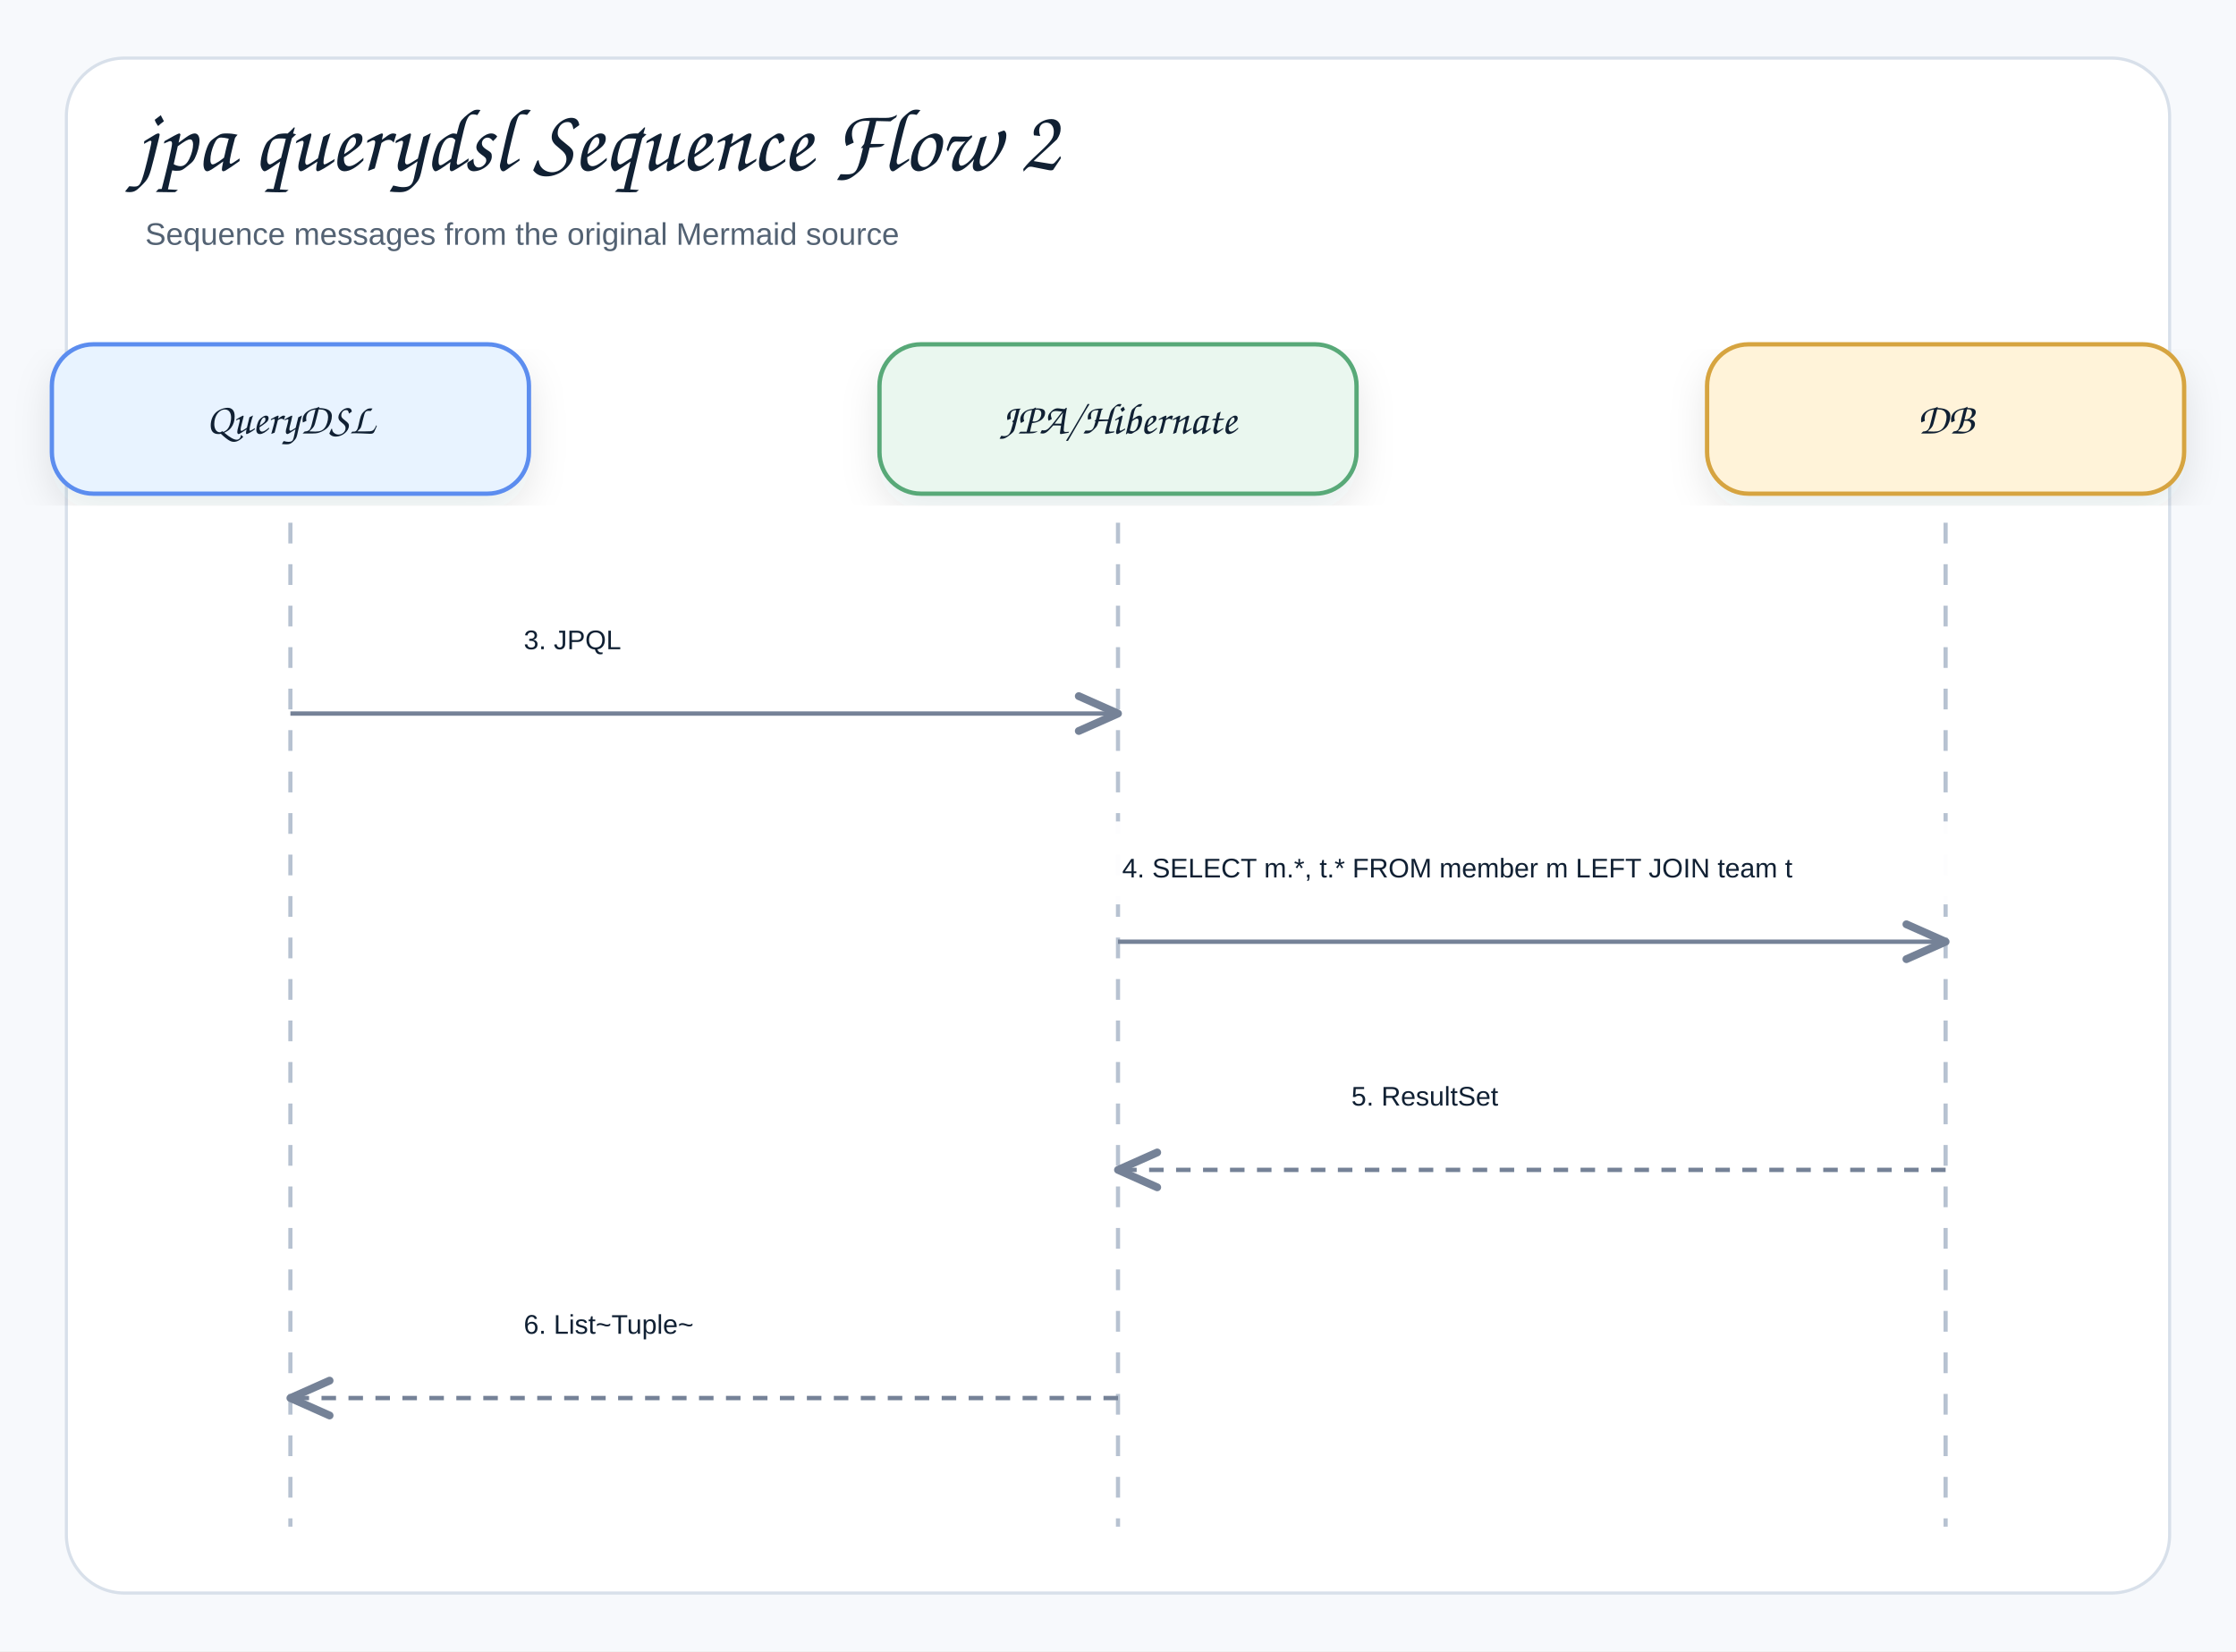
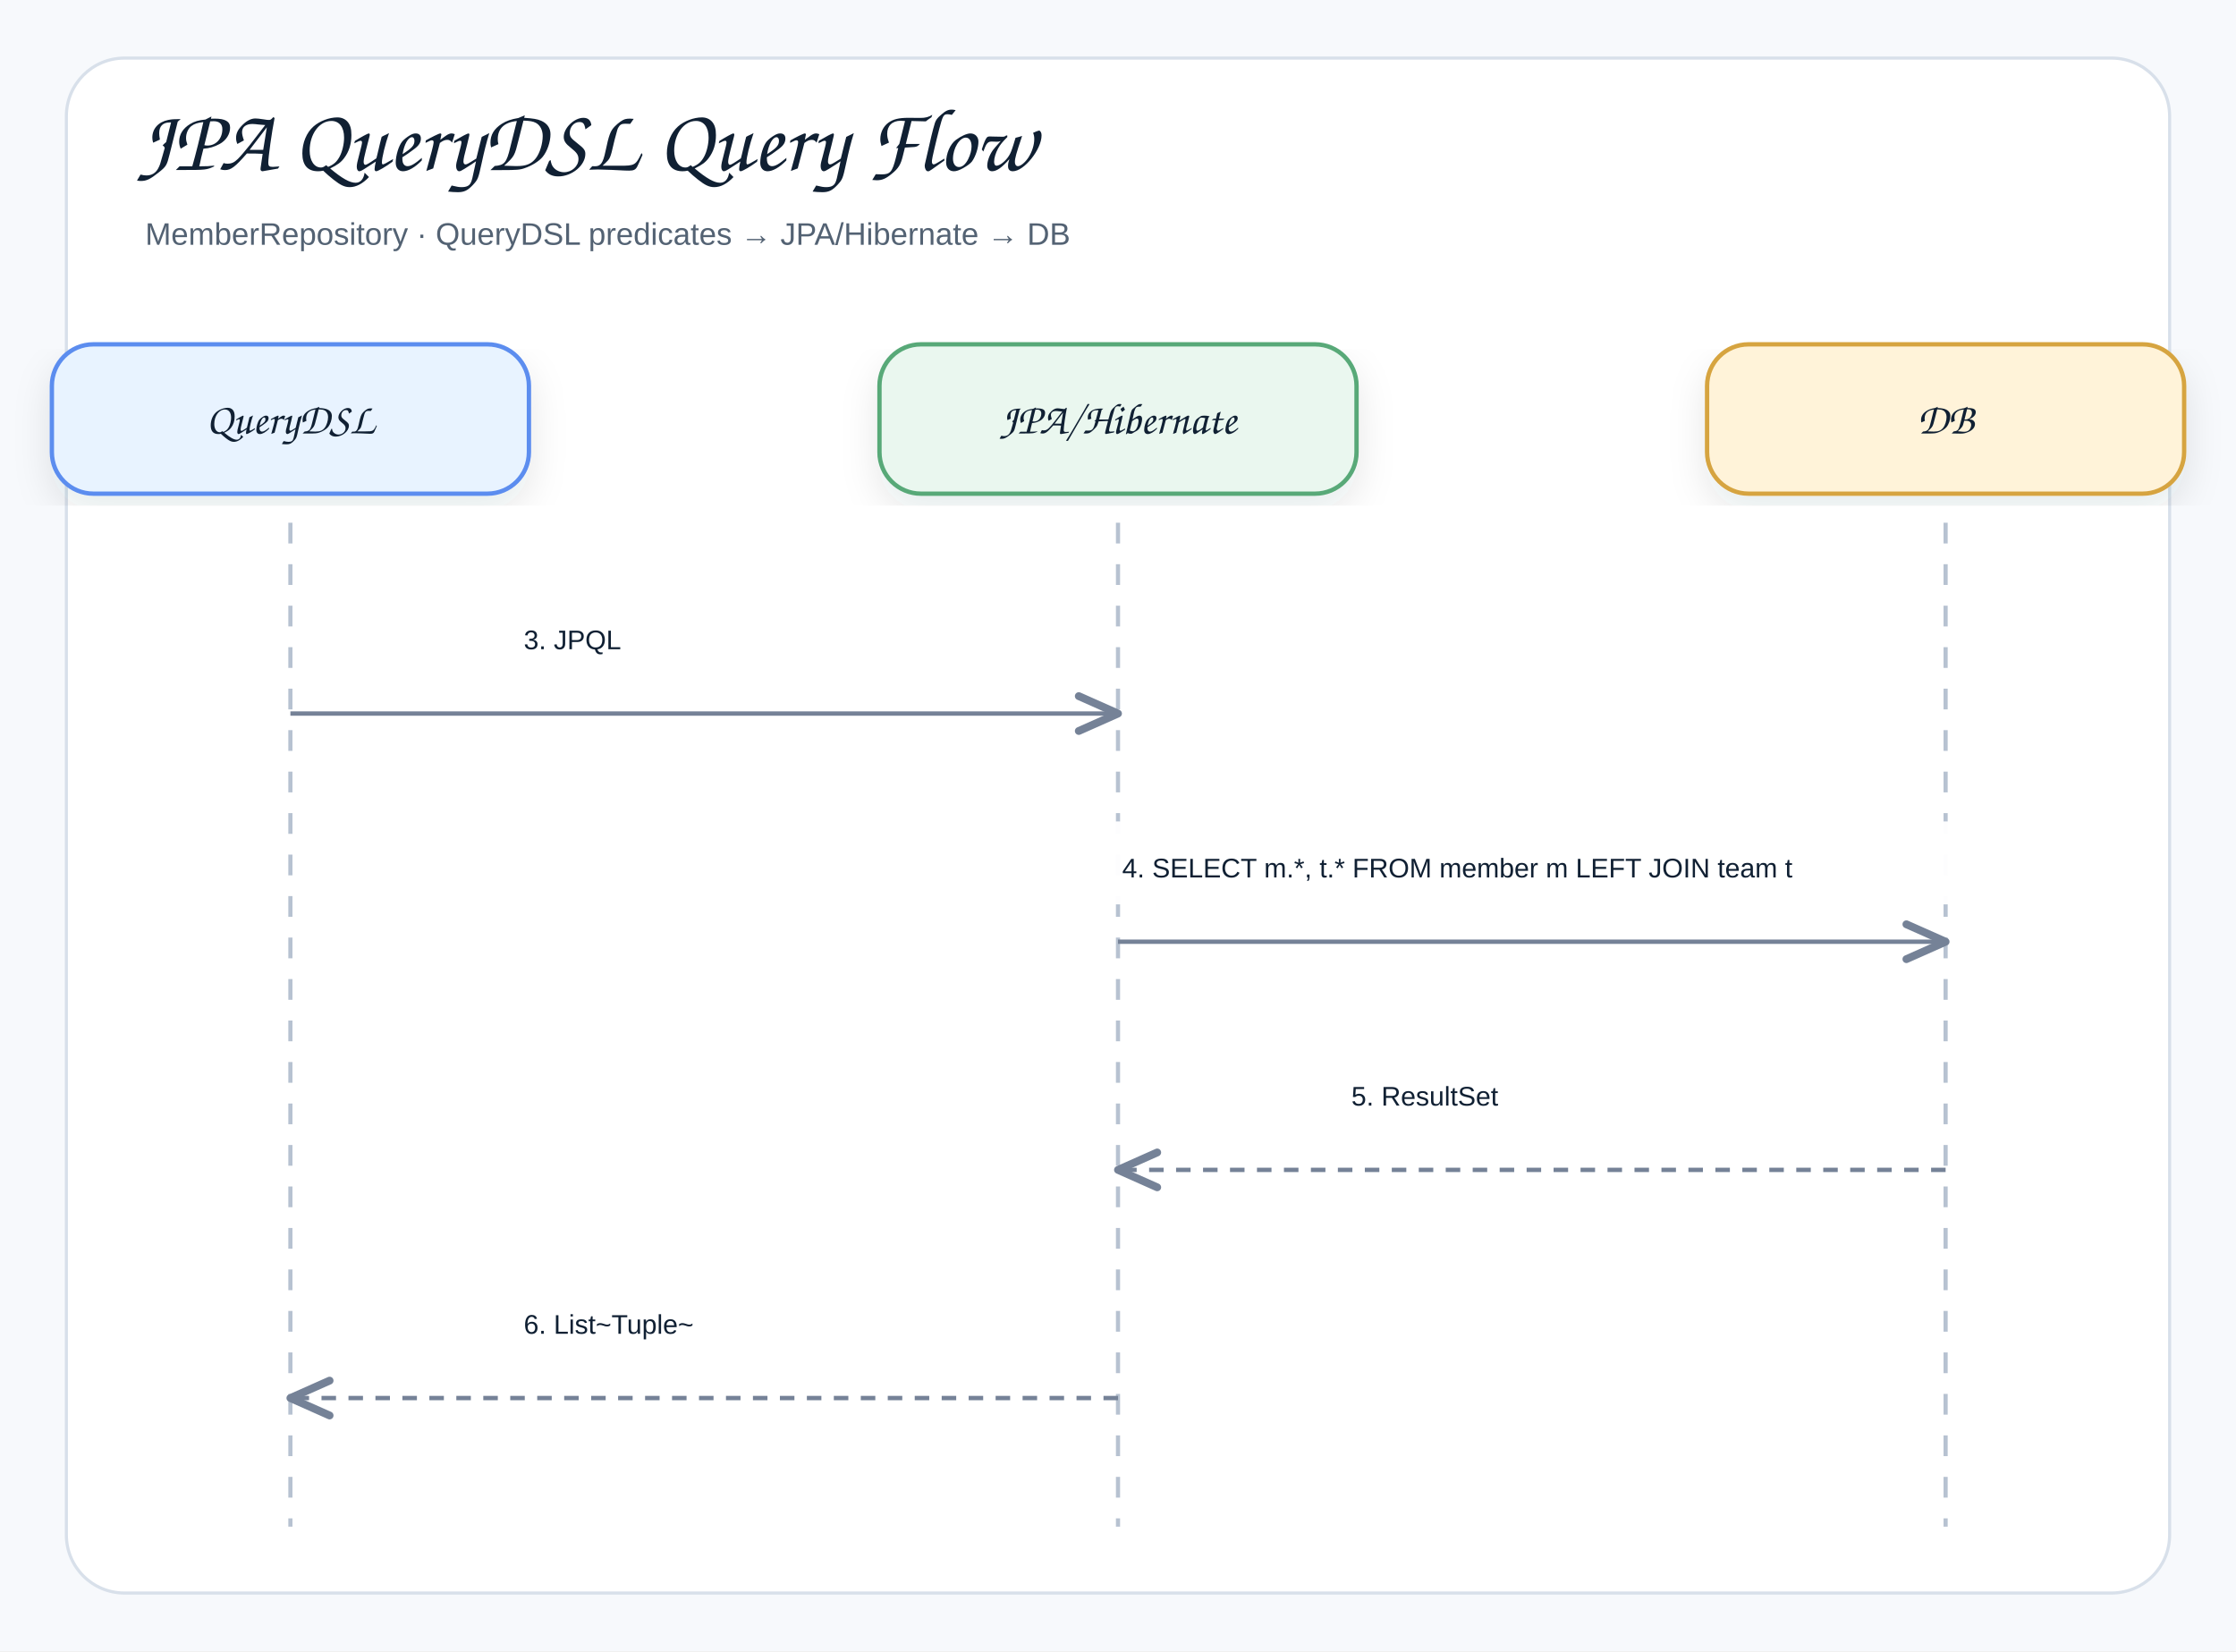
<svg xmlns="http://www.w3.org/2000/svg" width="1078" height="796" viewBox="0 0 1078 796" role="img" aria-label="jpa querydsl Sequence Flow 2">
  <defs>
    <filter id="shadow" x="-8%" y="-8%" width="116%" height="116%">
      <feDropShadow dx="0" dy="8" stdDeviation="9" flood-color="#1f2937" flood-opacity="0.10" />
    </filter>
    <marker id="openArrow" markerWidth="12" markerHeight="10" refX="10" refY="5" orient="auto" markerUnits="strokeWidth">
      <path d="M 1 1 L 10 5 L 1 9" fill="none" stroke="#758297" stroke-width="1.8" stroke-linecap="round" stroke-linejoin="round" />
    </marker>
    <marker id="inherit" markerWidth="14" markerHeight="12" refX="12" refY="6" orient="auto" markerUnits="strokeWidth">
      <path d="M 0 1 L 12 6 L 0 11 Z" fill="#ffffff" stroke="#758297" stroke-width="1.8" />
    </marker>
    <style>
    .canvas{fill:#f7f9fc}.frame{fill:#fff;stroke:#d8e0ea;stroke-width:1.5}
    .title{font-family:"Architects Daughter","Comic Sans MS","Comic Sans",cursive;font-size:43px;font-weight:400;fill:#102033}
    .subtitle{font-family:"Comic Sans MS","Comic Sans","Comic Neue",Arial,sans-serif;font-size:15px;font-weight:400;fill:#536273}
    .label{font-family:"Architects Daughter","Comic Sans MS","Comic Sans",cursive;font-size:25px;font-weight:400;fill:#102033}
    .smallLabel{font-family:"Architects Daughter","Comic Sans MS","Comic Sans",cursive;font-size:21px;font-weight:400;fill:#102033}
    .mono{font-family:"Comic Sans MS","Comic Sans","Comic Neue",Arial,sans-serif;font-size:12px;font-weight:400;fill:#102033}
    .small{font-family:"Comic Sans MS","Comic Sans","Comic Neue",Arial,sans-serif;font-size:12px;font-weight:400;fill:#536273}
    .strong{font-family:"Comic Sans MS","Comic Sans","Comic Neue",Arial,sans-serif;font-size:13px;font-weight:400;fill:#102033}
    .card{stroke-width:2.1;filter:url(#shadow)}.compartment{stroke-width:1.5;fill:none}
    .line{stroke:#758297;stroke-width:2.1;fill:none;marker-end:url(#openArrow)}
    .plainLine{stroke:#758297;stroke-width:2.1;fill:none}
    .dashed{stroke:#758297;stroke-width:2.1;stroke-dasharray:7 6;fill:none;marker-end:url(#openArrow)}
    .inheritLine{stroke:#758297;stroke-width:2.2;fill:none;marker-end:url(#inherit)}
    .implLine{stroke:#758297;stroke-width:2.2;stroke-dasharray:8 7;fill:none;marker-end:url(#inherit)}
  </style>
  </defs>
  <rect class="canvas" width="1078" height="796" />
  <rect class="frame" x="32" y="28" width="1014" height="740" rx="28" />
-   <text class="title" x="66" y="82">jpa querydsl Sequence Flow 2</text>
-   <text class="subtitle" x="70" y="118">Sequence messages from the original Mermaid source</text>
+   <text class="title" x="66" y="82">JPA QueryDSL Query Flow</text>
+   <text class="subtitle" x="70" y="118">MemberRepository · QueryDSL predicates → JPA/Hibernate → DB</text>
  <rect class="card" x="25" y="166" width="230" height="72" rx="20" fill="#E8F3FF" stroke="#5B8DEF" />
  <text class="smallLabel" x="140" y="209" text-anchor="middle">QueryDSL</text>
  <line class="lifeline" x1="140" y1="252" x2="140" y2="736" stroke="#b7c2d1" stroke-width="2" stroke-dasharray="10 10" />
  <rect class="card" x="424" y="166" width="230" height="72" rx="20" fill="#EAF7EF" stroke="#58A978" />
  <text class="smallLabel" x="539" y="209" text-anchor="middle">JPA/Hibernate</text>
  <line class="lifeline" x1="539" y1="252" x2="539" y2="736" stroke="#b7c2d1" stroke-width="2" stroke-dasharray="10 10" />
  <rect class="card" x="823" y="166" width="230" height="72" rx="20" fill="#FFF3D9" stroke="#D6A441" />
  <text class="smallLabel" x="938" y="209" text-anchor="middle">DB</text>
  <line class="lifeline" x1="938" y1="252" x2="938" y2="736" stroke="#b7c2d1" stroke-width="2" stroke-dasharray="10 10" />
  <rect x="234.5" y="286" width="210" height="40" rx="12" fill="#ffffff" opacity="0.97" />
  <text class="strong" x="252.5" y="313" text-anchor="start">3. JPQL</text>
  <path class="line" d="M140 344 L539 344" />
  <rect x="523" y="396" width="431" height="40" rx="12" fill="#ffffff" opacity="0.97" />
  <text class="strong" x="541" y="423" text-anchor="start">4. SELECT m.*, t.* FROM member m LEFT JOIN team t</text>
  <path class="line" d="M539 454 L938 454" />
  <rect x="633.5" y="506" width="210" height="40" rx="12" fill="#ffffff" opacity="0.97" />
  <text class="strong" x="651.5" y="533" text-anchor="start">5. ResultSet</text>
  <path class="dashed" d="M938 564 L539 564" />
  <rect x="234.5" y="616" width="210" height="40" rx="12" fill="#ffffff" opacity="0.97" />
  <text class="strong" x="252.5" y="643" text-anchor="start">6. List~Tuple~</text>
  <path class="dashed" d="M539 674 L140 674" />
</svg>
